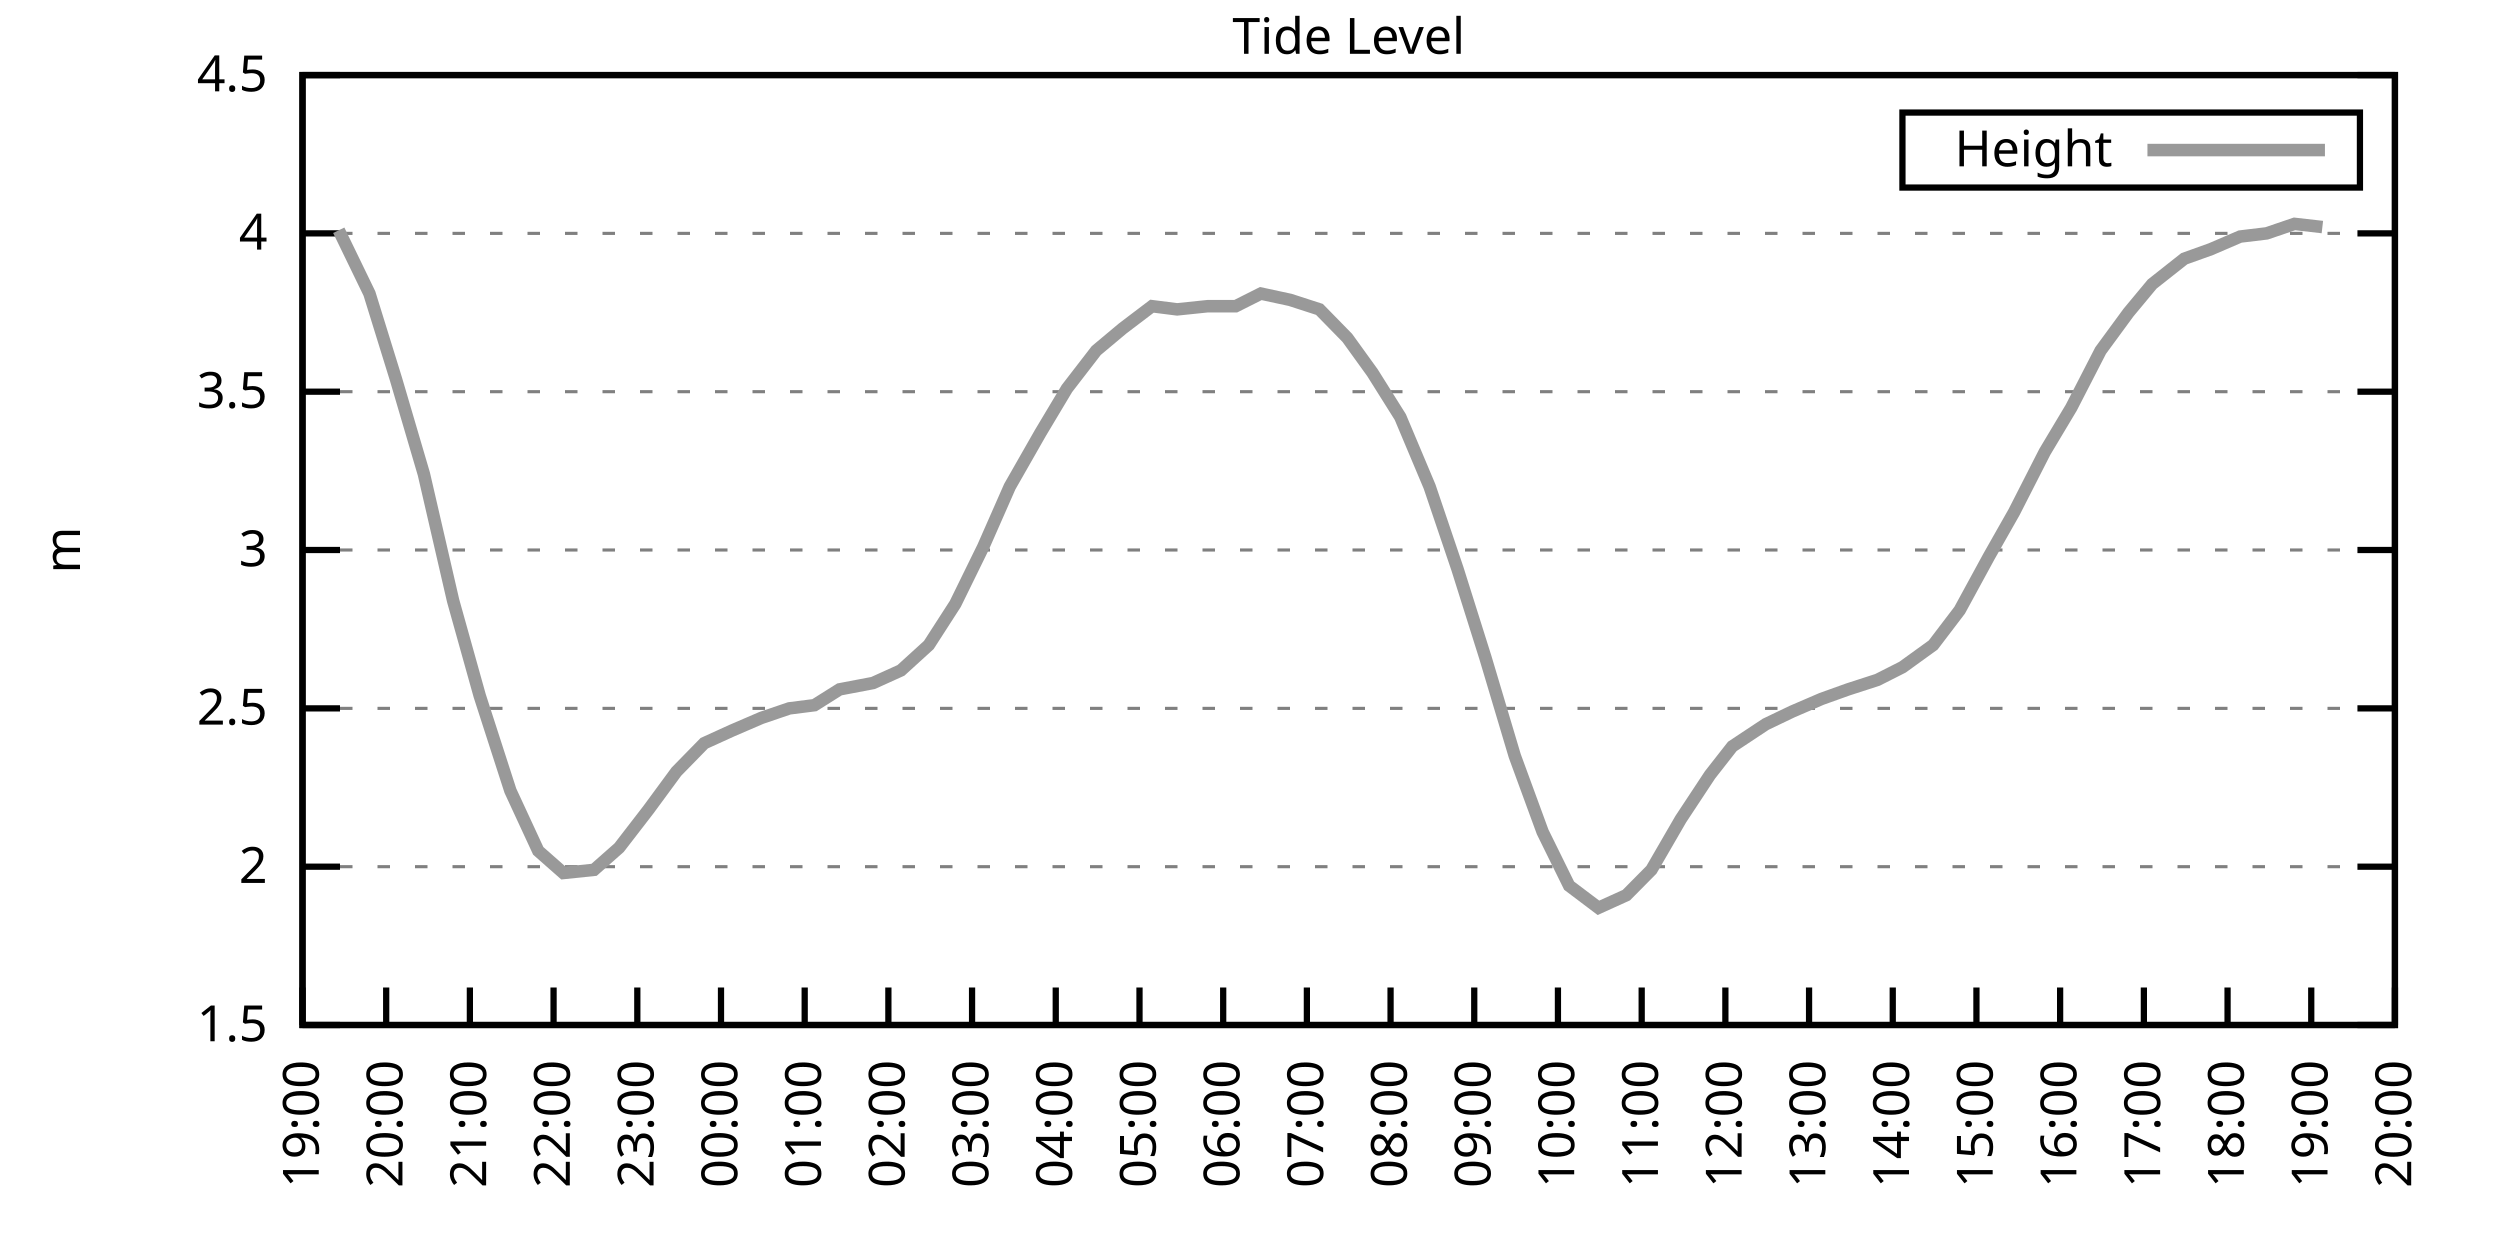
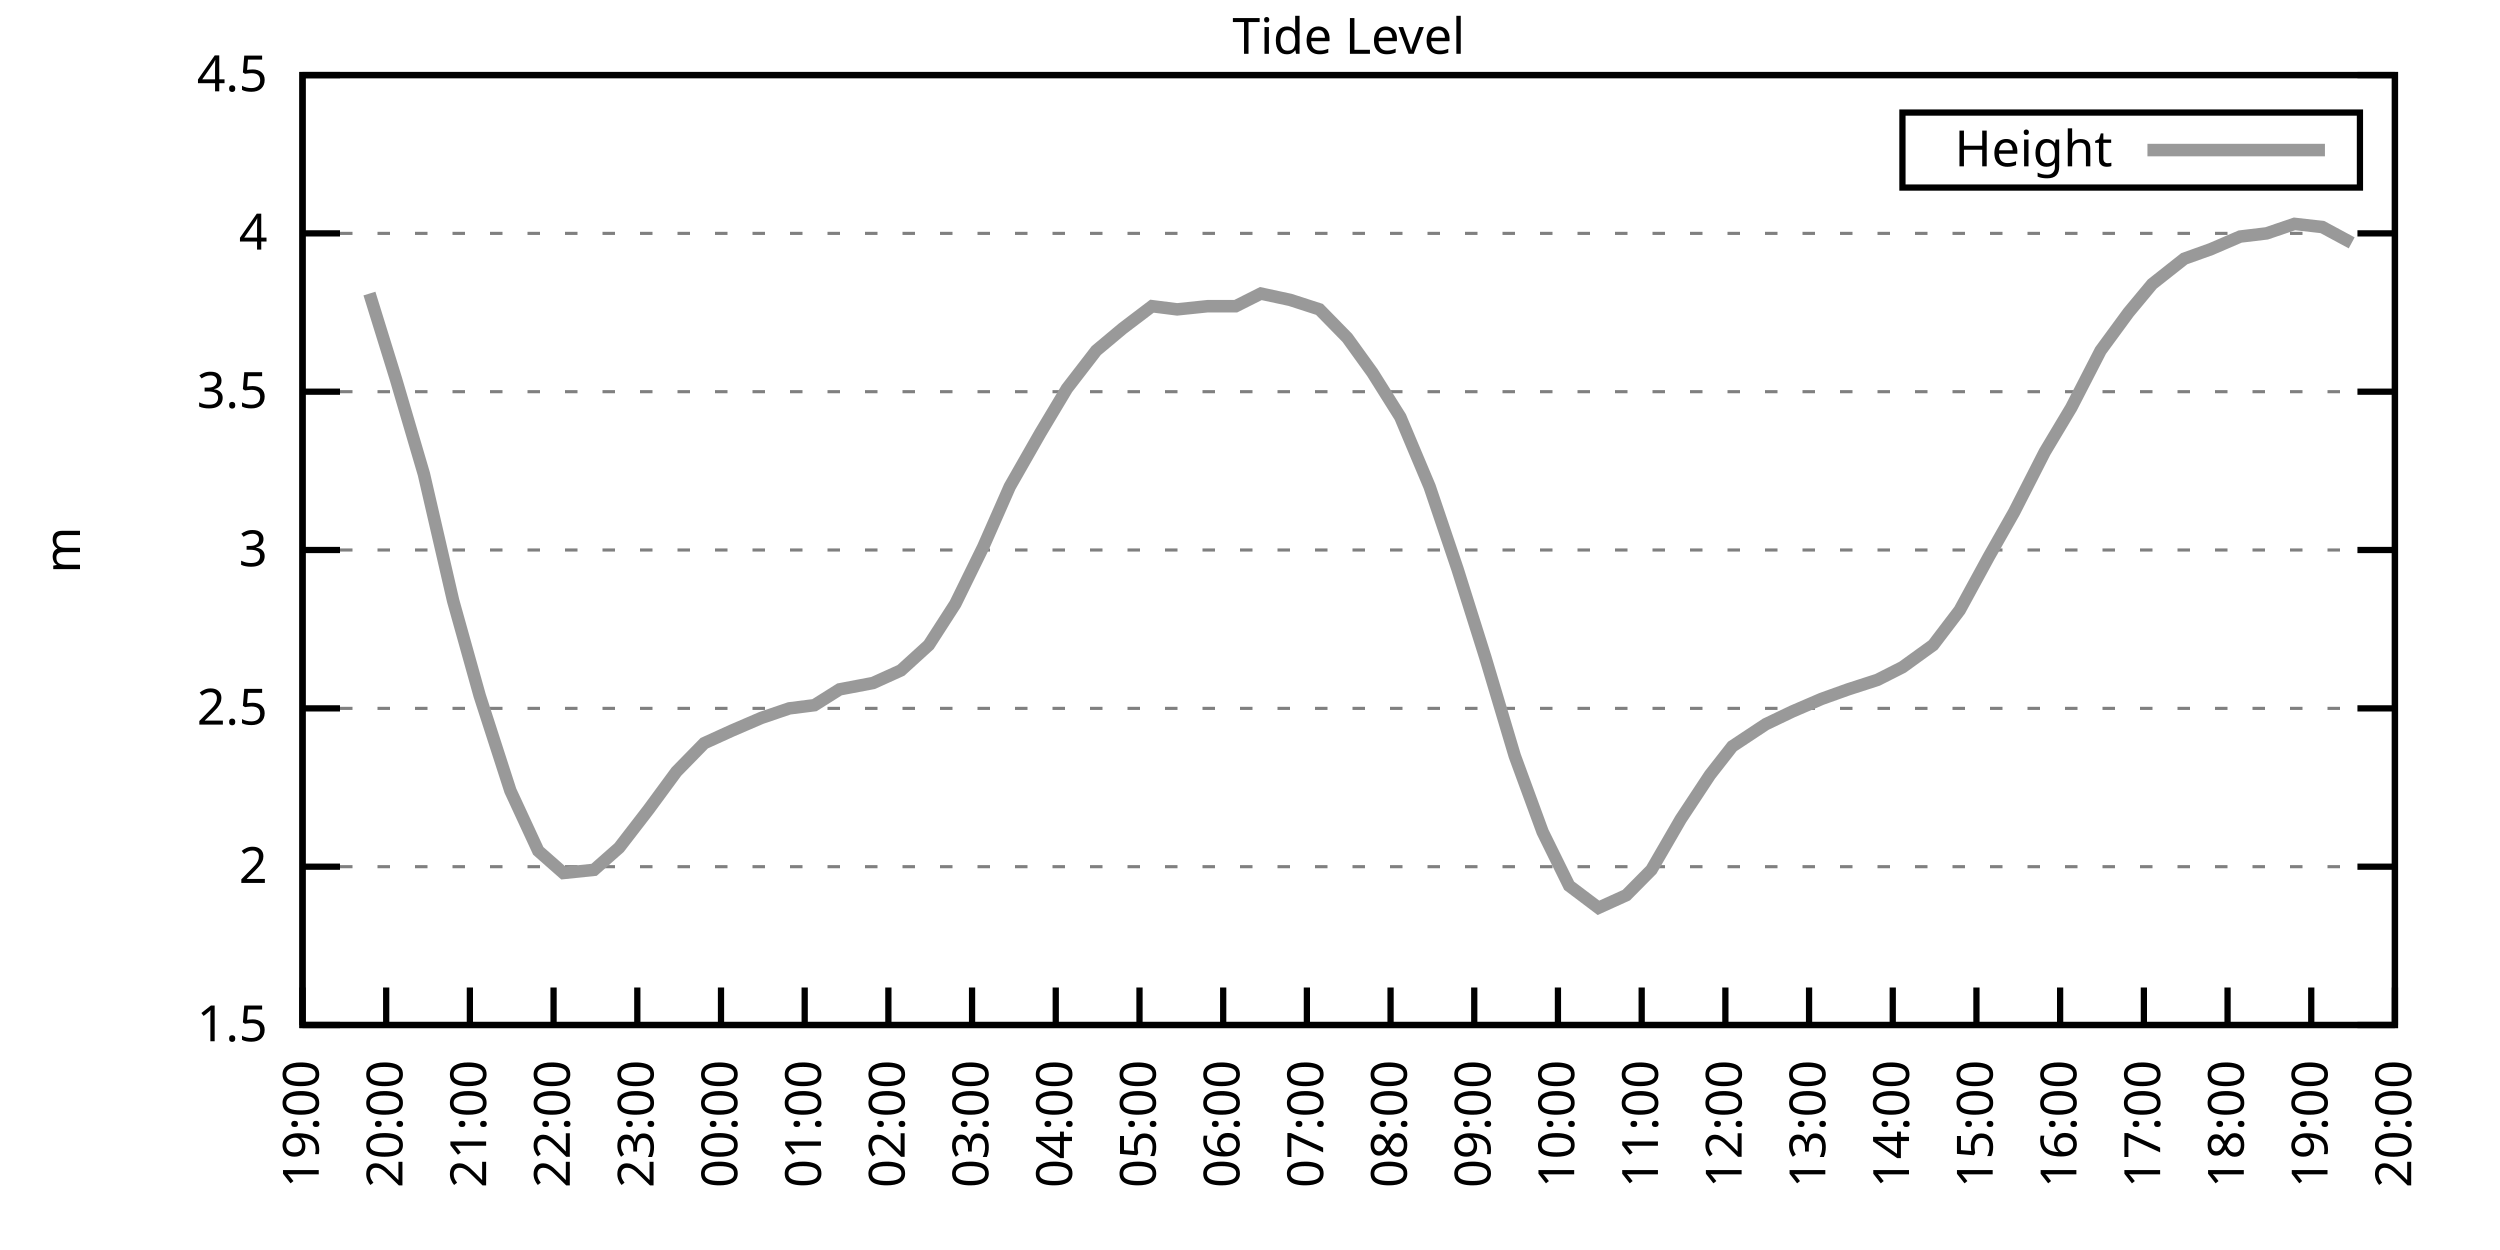
<svg xmlns="http://www.w3.org/2000/svg" xmlns:xlink="http://www.w3.org/1999/xlink" width="400" height="200" viewBox="0 0 400 200">
  <g id="gnuplot_canvas">
    <rect x="0" y="0" width="400" height="200" fill="none" />
    <defs>
      <circle id="gpDot" r="0.5" stroke-width="0.5" stroke="currentColor" />
      <path id="gpPt0" stroke-width="0.333" stroke="currentColor" d="M-1,0 h2 M0,-1 v2" />
      <path id="gpPt1" stroke-width="0.333" stroke="currentColor" d="M-1,-1 L1,1 M1,-1 L-1,1" />
      <path id="gpPt2" stroke-width="0.333" stroke="currentColor" d="M-1,0 L1,0 M0,-1 L0,1 M-1,-1 L1,1 M-1,1 L1,-1" />
      <rect id="gpPt3" stroke-width="0.333" stroke="currentColor" x="-1" y="-1" width="2" height="2" />
      <rect id="gpPt4" stroke-width="0.333" stroke="currentColor" fill="currentColor" x="-1" y="-1" width="2" height="2" />
      <circle id="gpPt5" stroke-width="0.333" stroke="currentColor" cx="0" cy="0" r="1" />
      <use xlink:href="#gpPt5" id="gpPt6" fill="currentColor" stroke="none" />
      <path id="gpPt7" stroke-width="0.333" stroke="currentColor" d="M0,-1.33 L-1.33,0.67 L1.33,0.67 z" />
      <use xlink:href="#gpPt7" id="gpPt8" fill="currentColor" stroke="none" />
      <use xlink:href="#gpPt7" id="gpPt9" stroke="currentColor" transform="rotate(180)" />
      <use xlink:href="#gpPt9" id="gpPt10" fill="currentColor" stroke="none" />
      <use xlink:href="#gpPt3" id="gpPt11" stroke="currentColor" transform="rotate(45)" />
      <use xlink:href="#gpPt11" id="gpPt12" fill="currentColor" stroke="none" />
      <path id="gpPt13" stroke-width="0.333" stroke="currentColor" d="M0,1.330 L1.265,0.411 L0.782,-1.067 L-0.782,-1.076 L-1.265,0.411 z" />
      <use xlink:href="#gpPt13" id="gpPt14" fill="currentColor" stroke="none" />
      <filter id="textbox" filterUnits="objectBoundingBox" x="0" y="0" height="1" width="1">
        <feFlood flood-color="white" flood-opacity="1" result="bgnd" />
        <feComposite in="SourceGraphic" in2="bgnd" operator="atop" />
      </filter>
      <filter id="greybox" filterUnits="objectBoundingBox" x="0" y="0" height="1" width="1">
        <feFlood flood-color="lightgrey" flood-opacity="1" result="grey" />
        <feComposite in="SourceGraphic" in2="grey" operator="atop" />
      </filter>
    </defs>
    <g fill="none" color="white" stroke="currentColor" stroke-width="1.00" stroke-linecap="butt" stroke-linejoin="miter">
</g>
    <g fill="none" color="black" stroke="currentColor" stroke-width="1.00" stroke-linecap="butt" stroke-linejoin="miter">
      <g stroke="none" shape-rendering="crispEdges">
        <polygon fill="rgb(255, 255, 255)" points="48.40,164.00 383.18,164.00 383.18,12.02 48.40,12.02 " />
      </g>
    </g>
    <g fill="none" color="black" stroke="currentColor" stroke-width="1.00" stroke-linecap="butt" stroke-linejoin="miter">
</g>
    <g fill="none" color="black" stroke="black" stroke-width="0.50" stroke-linecap="butt" stroke-linejoin="miter">
</g>
    <g fill="none" color="gray" stroke="currentColor" stroke-width="0.50" stroke-linecap="butt" stroke-linejoin="miter">
      <path stroke="gray" stroke-dasharray="2,4" class="gridline" d="M48.40,164.00 L383.19,164.00  " />
    </g>
    <g fill="none" color="gray" stroke="gray" stroke-width="1.00" stroke-linecap="butt" stroke-linejoin="miter">
</g>
    <g fill="none" color="black" stroke="currentColor" stroke-width="1.00" stroke-linecap="butt" stroke-linejoin="miter">
      <path stroke="black" d="M48.40,164.00 L54.40,164.00 M383.19,164.00 L377.19,164.00  " />
      <g transform="translate(42.80,166.60)" stroke="none" fill="black" font-family="Sans" font-size="8.00" text-anchor="end">
        <text>
          <tspan font-family="Sans"> 1.5</tspan>
        </text>
      </g>
    </g>
    <g fill="none" color="black" stroke="currentColor" stroke-width="1.00" stroke-linecap="butt" stroke-linejoin="miter">
</g>
    <g fill="none" color="black" stroke="black" stroke-width="0.50" stroke-linecap="butt" stroke-linejoin="miter">
</g>
    <g fill="none" color="gray" stroke="currentColor" stroke-width="0.50" stroke-linecap="butt" stroke-linejoin="miter">
      <path stroke="gray" stroke-dasharray="2,4" class="gridline" d="M48.40,138.67 L383.19,138.67  " />
    </g>
    <g fill="none" color="gray" stroke="gray" stroke-width="1.00" stroke-linecap="butt" stroke-linejoin="miter">
</g>
    <g fill="none" color="black" stroke="currentColor" stroke-width="1.00" stroke-linecap="butt" stroke-linejoin="miter">
      <path stroke="black" d="M48.40,138.67 L54.40,138.67 M383.19,138.67 L377.19,138.67  " />
      <g transform="translate(42.80,141.27)" stroke="none" fill="black" font-family="Sans" font-size="8.00" text-anchor="end">
        <text>
          <tspan font-family="Sans"> 2</tspan>
        </text>
      </g>
    </g>
    <g fill="none" color="black" stroke="currentColor" stroke-width="1.00" stroke-linecap="butt" stroke-linejoin="miter">
</g>
    <g fill="none" color="black" stroke="black" stroke-width="0.50" stroke-linecap="butt" stroke-linejoin="miter">
</g>
    <g fill="none" color="gray" stroke="currentColor" stroke-width="0.50" stroke-linecap="butt" stroke-linejoin="miter">
      <path stroke="gray" stroke-dasharray="2,4" class="gridline" d="M48.40,113.34 L383.19,113.34  " />
    </g>
    <g fill="none" color="gray" stroke="gray" stroke-width="1.00" stroke-linecap="butt" stroke-linejoin="miter">
</g>
    <g fill="none" color="black" stroke="currentColor" stroke-width="1.00" stroke-linecap="butt" stroke-linejoin="miter">
      <path stroke="black" d="M48.40,113.34 L54.40,113.34 M383.19,113.34 L377.19,113.34  " />
      <g transform="translate(42.80,115.94)" stroke="none" fill="black" font-family="Sans" font-size="8.00" text-anchor="end">
        <text>
          <tspan font-family="Sans"> 2.5</tspan>
        </text>
      </g>
    </g>
    <g fill="none" color="black" stroke="currentColor" stroke-width="1.00" stroke-linecap="butt" stroke-linejoin="miter">
</g>
    <g fill="none" color="black" stroke="black" stroke-width="0.50" stroke-linecap="butt" stroke-linejoin="miter">
</g>
    <g fill="none" color="gray" stroke="currentColor" stroke-width="0.50" stroke-linecap="butt" stroke-linejoin="miter">
      <path stroke="gray" stroke-dasharray="2,4" class="gridline" d="M48.40,88.00 L383.19,88.00  " />
    </g>
    <g fill="none" color="gray" stroke="gray" stroke-width="1.00" stroke-linecap="butt" stroke-linejoin="miter">
</g>
    <g fill="none" color="black" stroke="currentColor" stroke-width="1.00" stroke-linecap="butt" stroke-linejoin="miter">
      <path stroke="black" d="M48.40,88.00 L54.40,88.00 M383.19,88.00 L377.19,88.00  " />
      <g transform="translate(42.80,90.60)" stroke="none" fill="black" font-family="Sans" font-size="8.00" text-anchor="end">
        <text>
          <tspan font-family="Sans"> 3</tspan>
        </text>
      </g>
    </g>
    <g fill="none" color="black" stroke="currentColor" stroke-width="1.00" stroke-linecap="butt" stroke-linejoin="miter">
</g>
    <g fill="none" color="black" stroke="black" stroke-width="0.50" stroke-linecap="butt" stroke-linejoin="miter">
</g>
    <g fill="none" color="gray" stroke="currentColor" stroke-width="0.50" stroke-linecap="butt" stroke-linejoin="miter">
      <path stroke="gray" stroke-dasharray="2,4" class="gridline" d="M48.40,62.67 L383.19,62.67  " />
    </g>
    <g fill="none" color="gray" stroke="gray" stroke-width="1.00" stroke-linecap="butt" stroke-linejoin="miter">
</g>
    <g fill="none" color="black" stroke="currentColor" stroke-width="1.00" stroke-linecap="butt" stroke-linejoin="miter">
      <path stroke="black" d="M48.40,62.67 L54.40,62.67 M383.19,62.67 L377.19,62.67  " />
      <g transform="translate(42.80,65.27)" stroke="none" fill="black" font-family="Sans" font-size="8.00" text-anchor="end">
        <text>
          <tspan font-family="Sans"> 3.5</tspan>
        </text>
      </g>
    </g>
    <g fill="none" color="black" stroke="currentColor" stroke-width="1.00" stroke-linecap="butt" stroke-linejoin="miter">
</g>
    <g fill="none" color="black" stroke="black" stroke-width="0.50" stroke-linecap="butt" stroke-linejoin="miter">
</g>
    <g fill="none" color="gray" stroke="currentColor" stroke-width="0.50" stroke-linecap="butt" stroke-linejoin="miter">
      <path stroke="gray" stroke-dasharray="2,4" class="gridline" d="M48.40,37.34 L383.19,37.34  " />
    </g>
    <g fill="none" color="gray" stroke="gray" stroke-width="1.00" stroke-linecap="butt" stroke-linejoin="miter">
</g>
    <g fill="none" color="black" stroke="currentColor" stroke-width="1.00" stroke-linecap="butt" stroke-linejoin="miter">
      <path stroke="black" d="M48.40,37.34 L54.40,37.34 M383.19,37.34 L377.19,37.34  " />
      <g transform="translate(42.80,39.94)" stroke="none" fill="black" font-family="Sans" font-size="8.00" text-anchor="end">
        <text>
          <tspan font-family="Sans"> 4</tspan>
        </text>
      </g>
    </g>
    <g fill="none" color="black" stroke="currentColor" stroke-width="1.00" stroke-linecap="butt" stroke-linejoin="miter">
</g>
    <g fill="none" color="black" stroke="black" stroke-width="0.50" stroke-linecap="butt" stroke-linejoin="miter">
</g>
    <g fill="none" color="gray" stroke="currentColor" stroke-width="0.50" stroke-linecap="butt" stroke-linejoin="miter">
      <path stroke="gray" stroke-dasharray="2,4" class="gridline" d="M48.40,12.01 L383.19,12.01  " />
    </g>
    <g fill="none" color="gray" stroke="gray" stroke-width="1.00" stroke-linecap="butt" stroke-linejoin="miter">
</g>
    <g fill="none" color="black" stroke="currentColor" stroke-width="1.00" stroke-linecap="butt" stroke-linejoin="miter">
      <path stroke="black" d="M48.40,12.01 L54.40,12.01 M383.19,12.01 L377.19,12.01  " />
      <g transform="translate(42.80,14.61)" stroke="none" fill="black" font-family="Sans" font-size="8.00" text-anchor="end">
        <text>
          <tspan font-family="Sans"> 4.5</tspan>
        </text>
      </g>
    </g>
    <g fill="none" color="black" stroke="currentColor" stroke-width="1.00" stroke-linecap="butt" stroke-linejoin="miter">
      <path stroke="black" d="M48.40,164.00 L48.40,158.00  " />
      <g transform="translate(51.00,169.60) rotate(270.00)" stroke="none" fill="black" font-family="Sans" font-size="8.00" text-anchor="end">
        <text>
          <tspan font-family="Sans">19:00</tspan>
        </text>
      </g>
    </g>
    <g fill="none" color="black" stroke="currentColor" stroke-width="1.00" stroke-linecap="butt" stroke-linejoin="miter">
      <path stroke="black" d="M61.79,164.00 L61.79,158.00  " />
      <g transform="translate(64.39,169.60) rotate(270.00)" stroke="none" fill="black" font-family="Sans" font-size="8.00" text-anchor="end">
        <text>
          <tspan font-family="Sans">20:00</tspan>
        </text>
      </g>
    </g>
    <g fill="none" color="black" stroke="currentColor" stroke-width="1.00" stroke-linecap="butt" stroke-linejoin="miter">
      <path stroke="black" d="M75.18,164.00 L75.18,158.00  " />
      <g transform="translate(77.78,169.60) rotate(270.00)" stroke="none" fill="black" font-family="Sans" font-size="8.00" text-anchor="end">
        <text>
          <tspan font-family="Sans">21:00</tspan>
        </text>
      </g>
    </g>
    <g fill="none" color="black" stroke="currentColor" stroke-width="1.00" stroke-linecap="butt" stroke-linejoin="miter">
      <path stroke="black" d="M88.57,164.00 L88.57,158.00  " />
      <g transform="translate(91.17,169.60) rotate(270.00)" stroke="none" fill="black" font-family="Sans" font-size="8.00" text-anchor="end">
        <text>
          <tspan font-family="Sans">22:00</tspan>
        </text>
      </g>
    </g>
    <g fill="none" color="black" stroke="currentColor" stroke-width="1.00" stroke-linecap="butt" stroke-linejoin="miter">
      <path stroke="black" d="M101.97,164.00 L101.97,158.00  " />
      <g transform="translate(104.57,169.60) rotate(270.00)" stroke="none" fill="black" font-family="Sans" font-size="8.00" text-anchor="end">
        <text>
          <tspan font-family="Sans">23:00</tspan>
        </text>
      </g>
    </g>
    <g fill="none" color="black" stroke="currentColor" stroke-width="1.00" stroke-linecap="butt" stroke-linejoin="miter">
      <path stroke="black" d="M115.36,164.00 L115.36,158.00  " />
      <g transform="translate(117.96,169.60) rotate(270.00)" stroke="none" fill="black" font-family="Sans" font-size="8.00" text-anchor="end">
        <text>
          <tspan font-family="Sans">00:00</tspan>
        </text>
      </g>
    </g>
    <g fill="none" color="black" stroke="currentColor" stroke-width="1.00" stroke-linecap="butt" stroke-linejoin="miter">
      <path stroke="black" d="M128.75,164.00 L128.75,158.00  " />
      <g transform="translate(131.35,169.60) rotate(270.00)" stroke="none" fill="black" font-family="Sans" font-size="8.00" text-anchor="end">
        <text>
          <tspan font-family="Sans">01:00</tspan>
        </text>
      </g>
    </g>
    <g fill="none" color="black" stroke="currentColor" stroke-width="1.00" stroke-linecap="butt" stroke-linejoin="miter">
      <path stroke="black" d="M142.14,164.00 L142.14,158.00  " />
      <g transform="translate(144.74,169.60) rotate(270.00)" stroke="none" fill="black" font-family="Sans" font-size="8.00" text-anchor="end">
        <text>
          <tspan font-family="Sans">02:00</tspan>
        </text>
      </g>
    </g>
    <g fill="none" color="black" stroke="currentColor" stroke-width="1.00" stroke-linecap="butt" stroke-linejoin="miter">
      <path stroke="black" d="M155.53,164.00 L155.53,158.00  " />
      <g transform="translate(158.13,169.60) rotate(270.00)" stroke="none" fill="black" font-family="Sans" font-size="8.00" text-anchor="end">
        <text>
          <tspan font-family="Sans">03:00</tspan>
        </text>
      </g>
    </g>
    <g fill="none" color="black" stroke="currentColor" stroke-width="1.00" stroke-linecap="butt" stroke-linejoin="miter">
      <path stroke="black" d="M168.92,164.00 L168.92,158.00  " />
      <g transform="translate(171.52,169.60) rotate(270.00)" stroke="none" fill="black" font-family="Sans" font-size="8.00" text-anchor="end">
        <text>
          <tspan font-family="Sans">04:00</tspan>
        </text>
      </g>
    </g>
    <g fill="none" color="black" stroke="currentColor" stroke-width="1.00" stroke-linecap="butt" stroke-linejoin="miter">
      <path stroke="black" d="M182.32,164.00 L182.32,158.00  " />
      <g transform="translate(184.92,169.60) rotate(270.00)" stroke="none" fill="black" font-family="Sans" font-size="8.00" text-anchor="end">
        <text>
          <tspan font-family="Sans">05:00</tspan>
        </text>
      </g>
    </g>
    <g fill="none" color="black" stroke="currentColor" stroke-width="1.00" stroke-linecap="butt" stroke-linejoin="miter">
      <path stroke="black" d="M195.71,164.00 L195.71,158.00  " />
      <g transform="translate(198.31,169.60) rotate(270.00)" stroke="none" fill="black" font-family="Sans" font-size="8.00" text-anchor="end">
        <text>
          <tspan font-family="Sans">06:00</tspan>
        </text>
      </g>
    </g>
    <g fill="none" color="black" stroke="currentColor" stroke-width="1.00" stroke-linecap="butt" stroke-linejoin="miter">
      <path stroke="black" d="M209.10,164.00 L209.10,158.00  " />
      <g transform="translate(211.70,169.60) rotate(270.00)" stroke="none" fill="black" font-family="Sans" font-size="8.00" text-anchor="end">
        <text>
          <tspan font-family="Sans">07:00</tspan>
        </text>
      </g>
    </g>
    <g fill="none" color="black" stroke="currentColor" stroke-width="1.00" stroke-linecap="butt" stroke-linejoin="miter">
      <path stroke="black" d="M222.49,164.00 L222.49,158.00  " />
      <g transform="translate(225.09,169.60) rotate(270.00)" stroke="none" fill="black" font-family="Sans" font-size="8.00" text-anchor="end">
        <text>
          <tspan font-family="Sans">08:00</tspan>
        </text>
      </g>
    </g>
    <g fill="none" color="black" stroke="currentColor" stroke-width="1.00" stroke-linecap="butt" stroke-linejoin="miter">
      <path stroke="black" d="M235.88,164.00 L235.88,158.00  " />
      <g transform="translate(238.48,169.60) rotate(270.00)" stroke="none" fill="black" font-family="Sans" font-size="8.00" text-anchor="end">
        <text>
          <tspan font-family="Sans">09:00</tspan>
        </text>
      </g>
    </g>
    <g fill="none" color="black" stroke="currentColor" stroke-width="1.00" stroke-linecap="butt" stroke-linejoin="miter">
      <path stroke="black" d="M249.27,164.00 L249.27,158.00  " />
      <g transform="translate(251.87,169.60) rotate(270.00)" stroke="none" fill="black" font-family="Sans" font-size="8.00" text-anchor="end">
        <text>
          <tspan font-family="Sans">10:00</tspan>
        </text>
      </g>
    </g>
    <g fill="none" color="black" stroke="currentColor" stroke-width="1.00" stroke-linecap="butt" stroke-linejoin="miter">
      <path stroke="black" d="M262.67,164.00 L262.67,158.00  " />
      <g transform="translate(265.27,169.60) rotate(270.00)" stroke="none" fill="black" font-family="Sans" font-size="8.00" text-anchor="end">
        <text>
          <tspan font-family="Sans">11:00</tspan>
        </text>
      </g>
    </g>
    <g fill="none" color="black" stroke="currentColor" stroke-width="1.00" stroke-linecap="butt" stroke-linejoin="miter">
      <path stroke="black" d="M276.06,164.00 L276.06,158.00  " />
      <g transform="translate(278.66,169.60) rotate(270.00)" stroke="none" fill="black" font-family="Sans" font-size="8.00" text-anchor="end">
        <text>
          <tspan font-family="Sans">12:00</tspan>
        </text>
      </g>
    </g>
    <g fill="none" color="black" stroke="currentColor" stroke-width="1.00" stroke-linecap="butt" stroke-linejoin="miter">
      <path stroke="black" d="M289.45,164.00 L289.45,158.00  " />
      <g transform="translate(292.05,169.60) rotate(270.00)" stroke="none" fill="black" font-family="Sans" font-size="8.00" text-anchor="end">
        <text>
          <tspan font-family="Sans">13:00</tspan>
        </text>
      </g>
    </g>
    <g fill="none" color="black" stroke="currentColor" stroke-width="1.00" stroke-linecap="butt" stroke-linejoin="miter">
      <path stroke="black" d="M302.84,164.00 L302.84,158.00  " />
      <g transform="translate(305.44,169.60) rotate(270.00)" stroke="none" fill="black" font-family="Sans" font-size="8.00" text-anchor="end">
        <text>
          <tspan font-family="Sans">14:00</tspan>
        </text>
      </g>
    </g>
    <g fill="none" color="black" stroke="currentColor" stroke-width="1.00" stroke-linecap="butt" stroke-linejoin="miter">
      <path stroke="black" d="M316.23,164.00 L316.23,158.00  " />
      <g transform="translate(318.83,169.60) rotate(270.00)" stroke="none" fill="black" font-family="Sans" font-size="8.00" text-anchor="end">
        <text>
          <tspan font-family="Sans">15:00</tspan>
        </text>
      </g>
    </g>
    <g fill="none" color="black" stroke="currentColor" stroke-width="1.00" stroke-linecap="butt" stroke-linejoin="miter">
      <path stroke="black" d="M329.62,164.00 L329.62,158.00  " />
      <g transform="translate(332.22,169.60) rotate(270.00)" stroke="none" fill="black" font-family="Sans" font-size="8.00" text-anchor="end">
        <text>
          <tspan font-family="Sans">16:00</tspan>
        </text>
      </g>
    </g>
    <g fill="none" color="black" stroke="currentColor" stroke-width="1.00" stroke-linecap="butt" stroke-linejoin="miter">
      <path stroke="black" d="M343.02,164.00 L343.02,158.00  " />
      <g transform="translate(345.62,169.60) rotate(270.00)" stroke="none" fill="black" font-family="Sans" font-size="8.00" text-anchor="end">
        <text>
          <tspan font-family="Sans">17:00</tspan>
        </text>
      </g>
    </g>
    <g fill="none" color="black" stroke="currentColor" stroke-width="1.00" stroke-linecap="butt" stroke-linejoin="miter">
      <path stroke="black" d="M356.41,164.00 L356.41,158.00  " />
      <g transform="translate(359.01,169.60) rotate(270.00)" stroke="none" fill="black" font-family="Sans" font-size="8.00" text-anchor="end">
        <text>
          <tspan font-family="Sans">18:00</tspan>
        </text>
      </g>
    </g>
    <g fill="none" color="black" stroke="currentColor" stroke-width="1.00" stroke-linecap="butt" stroke-linejoin="miter">
      <path stroke="black" d="M369.80,164.00 L369.80,158.00  " />
      <g transform="translate(372.40,169.60) rotate(270.00)" stroke="none" fill="black" font-family="Sans" font-size="8.00" text-anchor="end">
        <text>
          <tspan font-family="Sans">19:00</tspan>
        </text>
      </g>
    </g>
    <g fill="none" color="black" stroke="currentColor" stroke-width="1.00" stroke-linecap="butt" stroke-linejoin="miter">
      <path stroke="black" d="M383.19,164.00 L383.19,158.00  " />
      <g transform="translate(385.79,169.60) rotate(270.00)" stroke="none" fill="black" font-family="Sans" font-size="8.00" text-anchor="end">
        <text>
          <tspan font-family="Sans">20:00</tspan>
        </text>
      </g>
    </g>
    <g fill="none" color="black" stroke="currentColor" stroke-width="1.00" stroke-linecap="butt" stroke-linejoin="miter">
</g>
    <g fill="none" color="black" stroke="currentColor" stroke-width="1.00" stroke-linecap="butt" stroke-linejoin="miter">
      <path stroke="black" d="M48.40,12.01 L48.40,164.00 L383.19,164.00 L383.19,12.01 L48.40,12.01 Z  " />
    </g>
    <g fill="none" color="black" stroke="currentColor" stroke-width="1.00" stroke-linecap="butt" stroke-linejoin="miter">
</g>
    <g fill="none" color="black" stroke="currentColor" stroke-width="1.00" stroke-linecap="butt" stroke-linejoin="miter">
      <path stroke="black" d="M304.39,30.01 L304.39,18.01 L377.59,18.01 L377.59,30.01 L304.39,30.01 Z  " />
    </g>
    <g id="Tide_level_plot_1">
      <g fill="none" color="white" stroke="black" stroke-width="2.00" stroke-linecap="butt" stroke-linejoin="miter">
</g>
      <g fill="none" color="black" stroke="currentColor" stroke-width="2.00" stroke-linecap="butt" stroke-linejoin="miter">
        <g transform="translate(337.99,26.61)" stroke="none" fill="black" font-family="Sans" font-size="8.00" text-anchor="end">
          <text>
            <tspan font-family="Sans">Height</tspan>
          </text>
        </g>
      </g>
      <g fill="none" color="black" stroke="currentColor" stroke-width="2.00" stroke-linecap="butt" stroke-linejoin="miter">
-         <path stroke="rgb(153, 153, 153)" d="M343.59,24.01 L371.99,24.01 M54.20,36.84 L59.11,46.97 L63.35,60.65 L67.82,75.85 L72.50,96.11 L76.75,111.31   L81.66,126.51 L86.12,136.14 L90.14,139.68 L95.05,139.17 L99.06,135.63 L103.75,129.55 L108.22,123.47 L112.68,118.91   L117.14,116.88 L121.83,114.86 L126.29,113.34 L130.31,112.83 L134.33,110.30 L139.69,109.28 L144.15,107.26 L148.61,103.20   L152.85,96.62 L157.32,87.50 L161.56,77.87 L166.47,69.26 L170.71,62.17 L175.40,56.09 L179.64,52.54 L184.32,48.99   L188.34,49.50 L193.25,48.99 L197.72,48.99 L201.73,46.97 L206.42,47.98 L211.11,49.50 L215.57,54.06 L219.59,59.63   L224.05,66.73 L228.74,77.87 L233.20,91.04 L237.67,105.23 L242.36,120.94 L246.82,133.10 L251.06,141.71 L255.75,145.25   L260.21,143.23 L264.23,139.17 L268.92,131.07 L273.60,123.98 L277.17,119.42 L282.53,115.87 L286.77,113.84 L291.46,111.82   L295.70,110.30 L300.39,108.78 L304.40,106.75 L309.31,103.20 L313.55,97.63 L318.24,89.02 L322.26,81.93 L327.17,72.30   L331.41,65.21 L336.10,56.09 L340.56,50.01 L344.35,45.45 L349.49,41.39 L353.73,39.87 L358.42,37.85 L362.66,37.34   L367.12,35.82 L371.58,36.33  " />
+         <path stroke="rgb(153, 153, 153)" d="M343.59,24.01 L371.99,24.01 M59.11,46.97 L63.35,60.65 L67.82,75.85 L72.50,96.11 L76.75,111.31 L81.66,126.51   L86.12,136.14 L90.14,139.68 L95.05,139.17 L99.06,135.63 L103.75,129.55 L108.22,123.47 L112.68,118.91 L117.14,116.88   L121.83,114.86 L126.29,113.34 L130.31,112.83 L134.33,110.30 L139.69,109.28 L144.15,107.26 L148.61,103.20 L152.85,96.62   L157.32,87.50 L161.56,77.87 L166.47,69.26 L170.71,62.17 L175.40,56.09 L179.64,52.54 L184.32,48.99 L188.34,49.50   L193.25,48.99 L197.72,48.99 L201.73,46.97 L206.42,47.98 L211.11,49.50 L215.57,54.06 L219.59,59.63 L224.05,66.73   L228.74,77.87 L233.20,91.04 L237.67,105.23 L242.36,120.94 L246.82,133.10 L251.06,141.71 L255.75,145.25 L260.21,143.23   L264.23,139.17 L268.92,131.07 L273.60,123.98 L277.17,119.42 L282.53,115.87 L286.77,113.84 L291.46,111.82 L295.70,110.30   L300.39,108.78 L304.40,106.75 L309.31,103.20 L313.55,97.63 L318.24,89.02 L322.26,81.93 L327.17,72.30 L331.41,65.21   L336.10,56.09 L340.56,50.01 L344.35,45.45 L349.49,41.39 L353.73,39.87 L358.42,37.85 L362.66,37.34 L367.12,35.82   L371.58,36.33 L376.27,38.86  " />
      </g>
    </g>
    <g fill="none" color="black" stroke="currentColor" stroke-width="2.00" stroke-linecap="butt" stroke-linejoin="miter">
</g>
    <g fill="none" color="black" stroke="black" stroke-width="1.00" stroke-linecap="butt" stroke-linejoin="miter">
</g>
    <g fill="none" color="black" stroke="currentColor" stroke-width="1.00" stroke-linecap="butt" stroke-linejoin="miter">
      <path stroke="black" d="M48.40,12.01 L48.40,164.00 L383.19,164.00 L383.19,12.01 L48.40,12.01 Z  " />
      <g transform="translate(12.80,88.01) rotate(270.00)" stroke="none" fill="black" font-family="Sans" font-size="8.00" text-anchor="middle">
        <text>
          <tspan font-family="Sans">m</tspan>
        </text>
      </g>
    </g>
    <g fill="none" color="black" stroke="currentColor" stroke-width="1.00" stroke-linecap="butt" stroke-linejoin="miter">
</g>
    <g fill="none" color="black" stroke="currentColor" stroke-width="1.00" stroke-linecap="butt" stroke-linejoin="miter">
      <g transform="translate(215.79,8.61)" stroke="none" fill="black" font-family="Sans" font-size="8.00" text-anchor="middle">
        <text>
          <tspan font-family="Sans">Tide Level</tspan>
        </text>
      </g>
    </g>
    <g fill="none" color="black" stroke="currentColor" stroke-width="1.00" stroke-linecap="butt" stroke-linejoin="miter">
</g>
  </g>
</svg>
